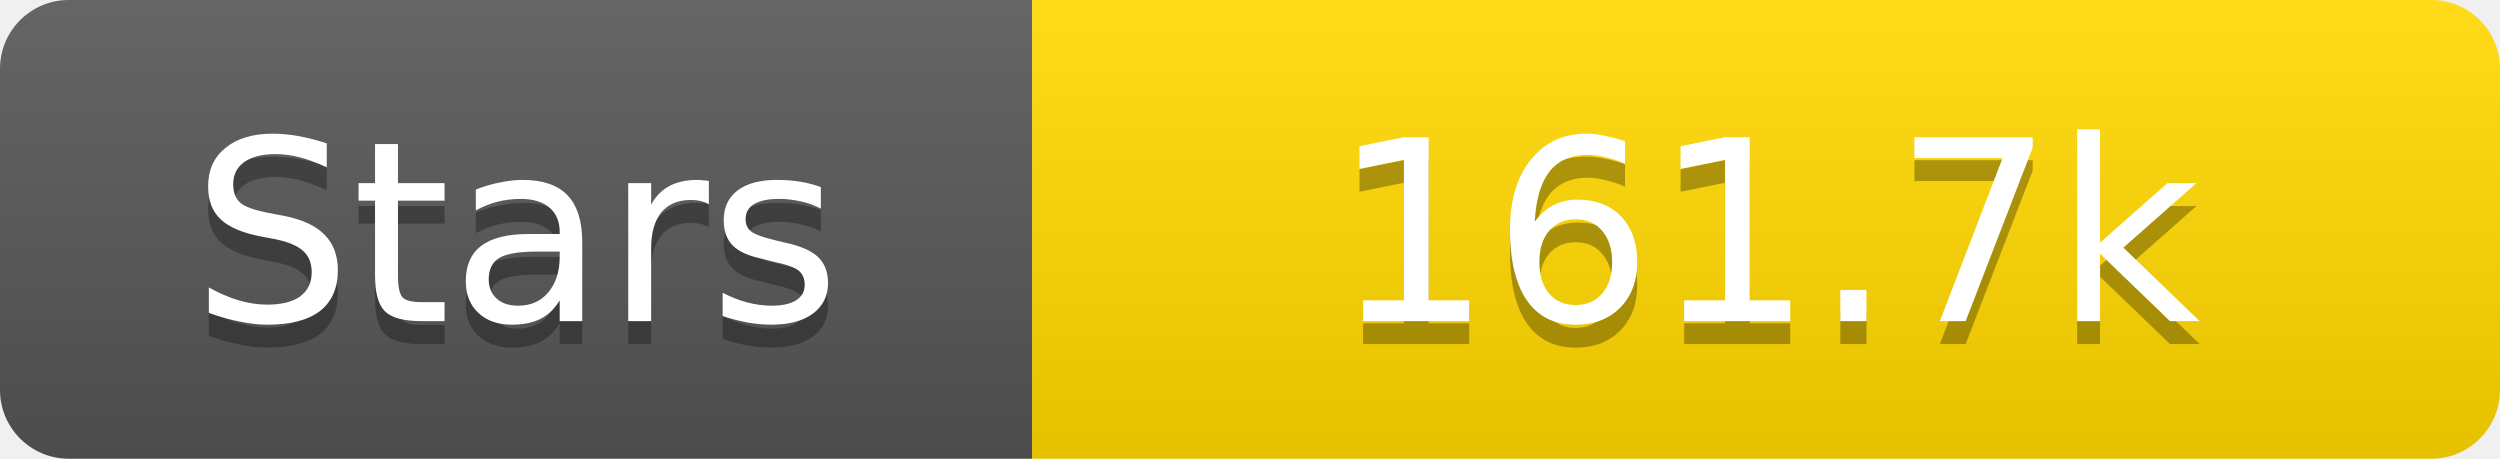
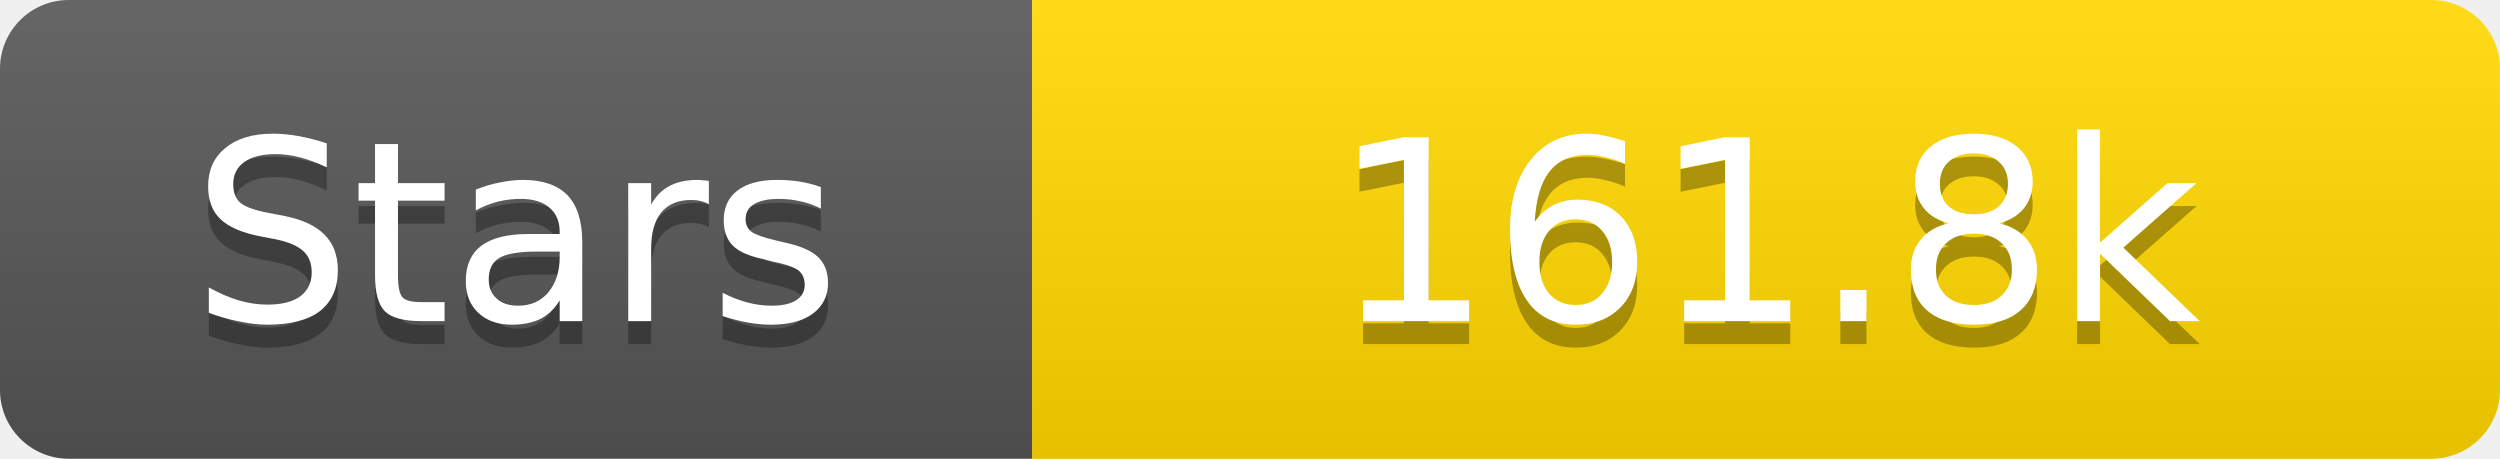
<svg xmlns="http://www.w3.org/2000/svg" width="109" height="20">
  <linearGradient id="s" x2="0" y2="100%">
    <stop offset="0" stop-color="#fff" stop-opacity=".1" />
    <stop offset="1" stop-opacity=".1" />
  </linearGradient>
  <clipPath id="r">
    <rect width="109" height="20" rx="3" fill="#fff" />
  </clipPath>
  <g clip-path="url(#r)">
    <rect width="45" height="20" fill="#555" />
    <rect x="45" width="64" height="20" fill="#ffd700" />
    <rect width="109" height="20" fill="url(#s)" />
  </g>
  <g fill="#fff" text-anchor="middle" font-family="Verdana,Geneva,DejaVu Sans,sans-serif" text-rendering="geometricPrecision" font-size="11">
    <text x="22.5" y="15" fill="#010101" fill-opacity=".3">Stars</text>
    <text x="22.5" y="14">Stars</text>
-     <text x="77.0" y="15" fill="#010101" fill-opacity=".3">161.7k</text>
-     <text x="77.0" y="14">161.7k</text>
+     <text x="77.0" y="15" fill="#010101" fill-opacity=".3">161.8k</text>
+     <text x="77.0" y="14">161.8k</text>
  </g>
</svg>
